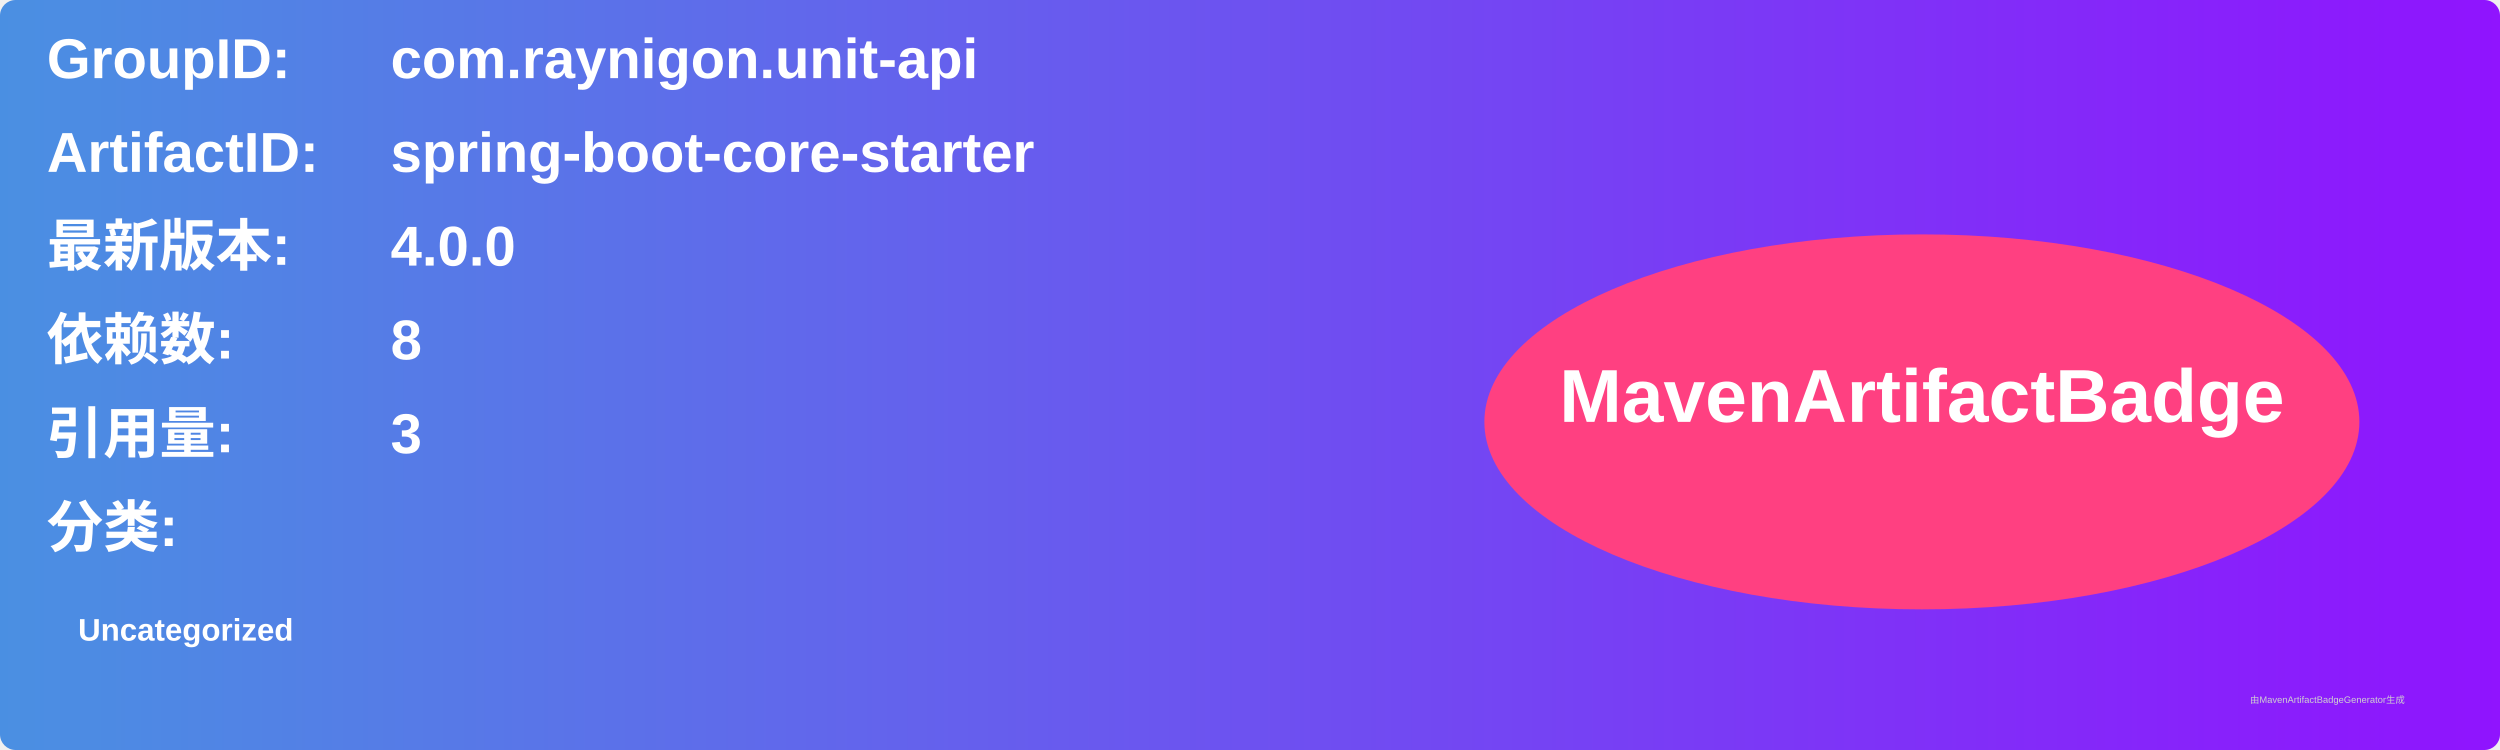
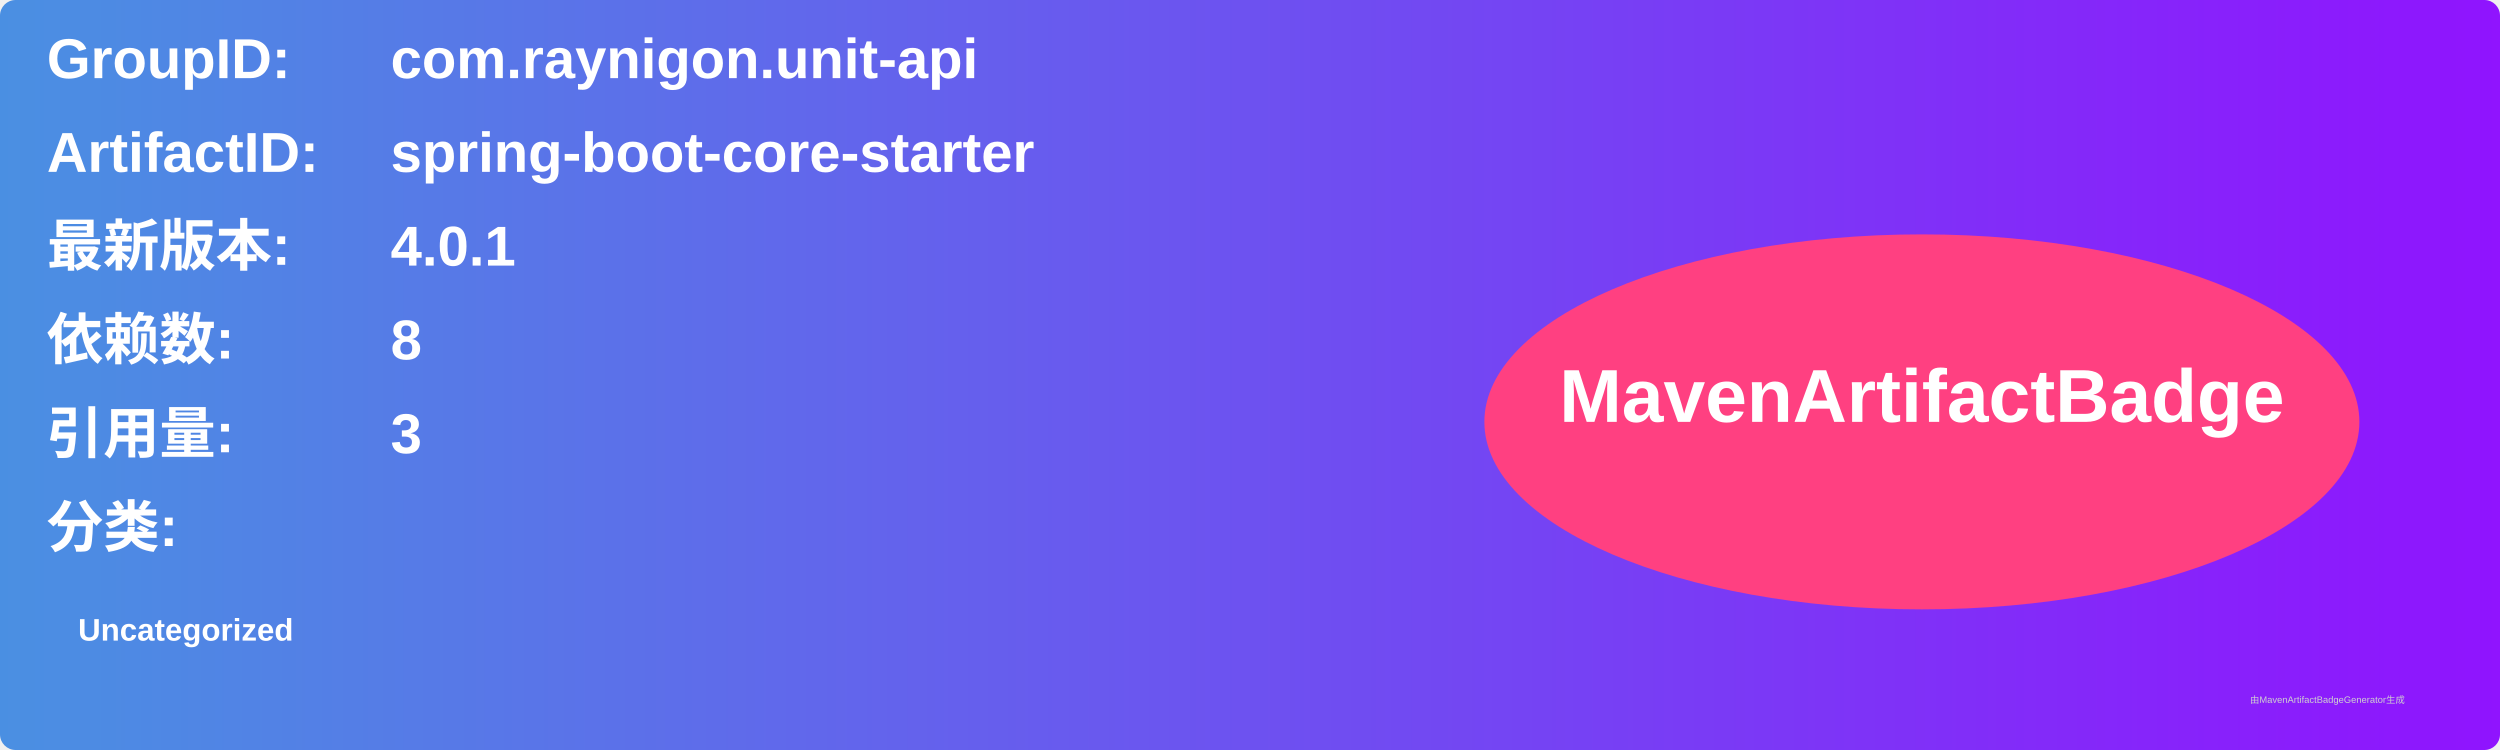
<svg xmlns="http://www.w3.org/2000/svg" width="800" height="240" viewBox="0 0 800 240">
  <linearGradient id="grad" x1="0%" y1="0%" x2="100%" y2="0%">
    <stop offset="0%" stop-color="#4a90e2" />
    <stop offset="100%" stop-color="#9013fe" />
  </linearGradient>
  <rect width="100%" height="100%" rx="5" ry="5" fill="url(#grad)" />
  <g transform="translate(15, 15)">
    <text x="0" y="10" font-family="Arial" font-size="18" fill="white" font-weight="bold" width="260">GroupID:</text>
    <text x="110" y="10" font-family="Arial" font-size="18" fill="white" font-weight="bold" width="460">com.raynigon.unit-api</text>
    <text x="0" y="40" font-family="Arial" font-size="18" fill="white" font-weight="bold" width="260">ArtifactID:</text>
    <text x="110" y="40" font-family="Arial" font-size="18" fill="white" font-weight="bold" width="460">spring-boot-core-starter</text>
    <text x="0" y="70" font-family="Arial" font-size="18" fill="white" font-weight="bold">最新版本:</text>
    <text x="110" y="70" font-family="Arial" font-size="18" fill="white" font-weight="bold">
-       <tspan font-weight="bold">4.0.0</tspan>
+       <tspan font-weight="bold">4.0.1</tspan>
    </text>
    <text x="0" y="100" font-family="Arial" font-size="18" fill="white" font-weight="bold">依赖数: </text>
    <text x="110" y="100" font-family="Arial" font-size="18" fill="white">
      <tspan font-weight="bold">8</tspan>
    </text>
    <text x="0" y="130" font-family="Arial" font-size="18" fill="white" font-weight="bold">引用量: </text>
    <text x="110" y="130" font-family="Arial" font-size="18" fill="white">
      <tspan font-weight="bold">3</tspan>
    </text>
    <text x="0" y="160" font-family="Arial" font-size="18" fill="white" font-weight="bold">分类:</text>
    <text x="10" y="190" font-family="Arial" font-size="10" fill="white">
      <tspan font-weight="bold">Uncategorized</tspan>
    </text>
    <ellipse cx="600" cy="120" rx="140" ry="60" fill="#ff4081" />
    <text x="600" y="120" text-anchor="middle" font-family="Arial" font-size="24" fill="white" font-weight="bold">MavenArtifactBadge</text>
  </g>
  <text x="720" y="225" font-family="Arial" font-size="3" fill="#d0d0d0">由MavenArtifactBadgeGenerator生成</text>
</svg>
